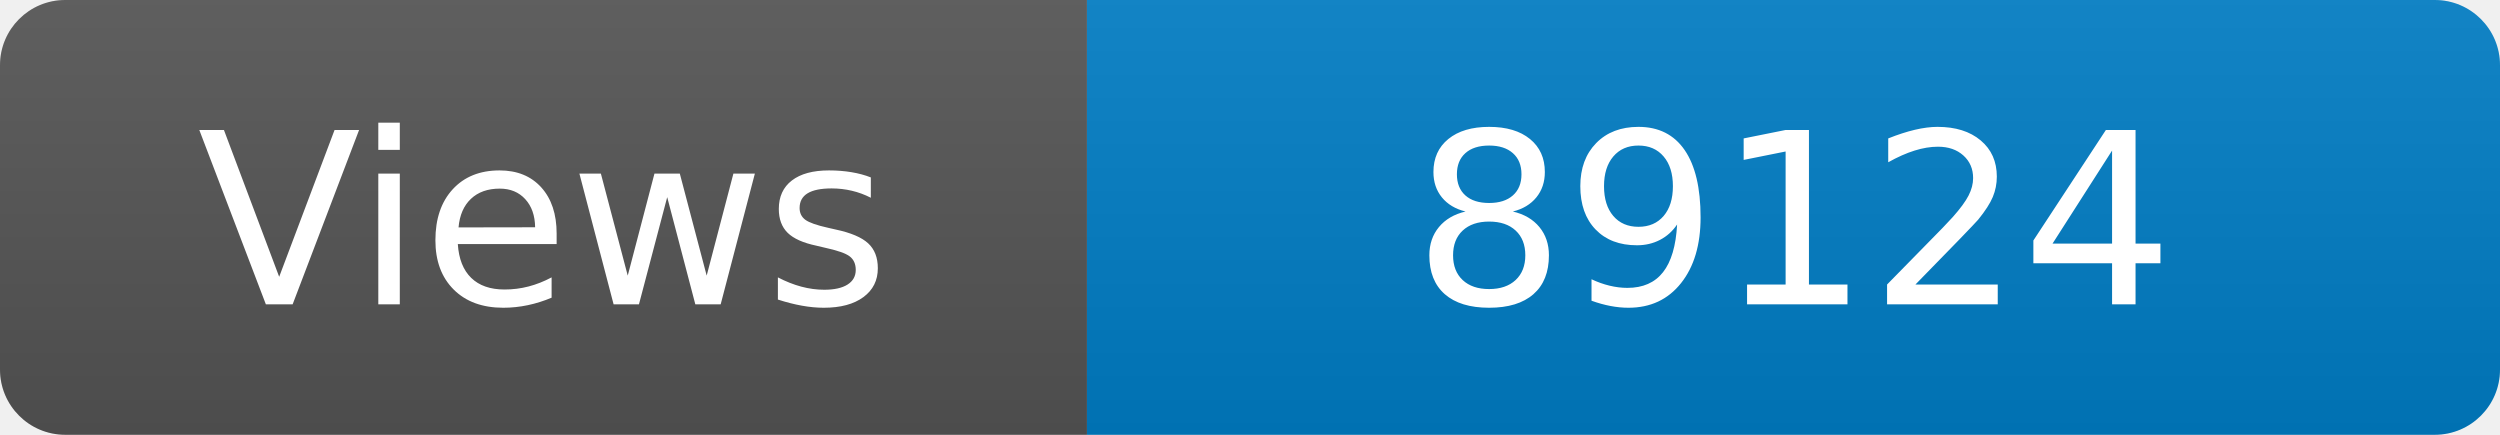
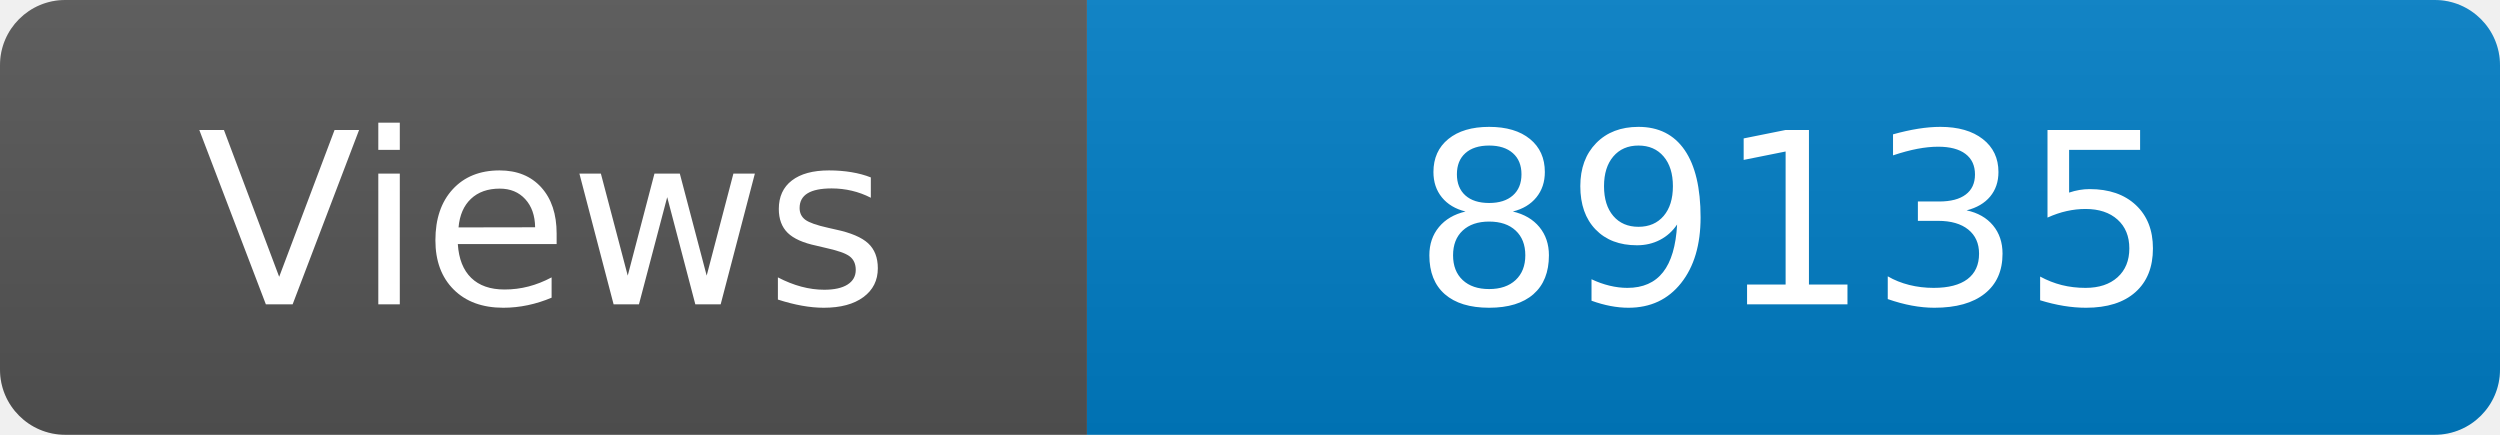
<svg xmlns="http://www.w3.org/2000/svg" width="115" height="20" role="img" aria-label="Maintained?: yes">
  <linearGradient id="s" x2="0" y2="100%">
    <stop offset="0" stop-color="#bbb" stop-opacity=".1" />
    <stop offset="1" stop-opacity=".1" />
  </linearGradient>
  <clipPath id="r">
    <rect width="115" height="20" rx="3" fill="#fff" />
  </clipPath>
  <g clip-path="url(#r)">
    <rect width="50" height="20" fill="#555" />
    <rect x="50" width="160" height="20" fill="#007ec6" />
    <rect width="115" height="20" fill="url(#s)" />
  </g>
  <g fill="#fff" text-anchor="middle" font-family="Verdana,Geneva,DejaVu Sans,sans-serif" font-size="110">
    <text x="250" y="140" transform="scale(.1)" fill="#fff">Views</text>
-     <text x="825" y="140" transform="scale(.1)" fill="#fff">89124</text>
+     <text x="825" y="140" transform="scale(.1)" fill="#fff">89135</text>
  </g>
</svg>
